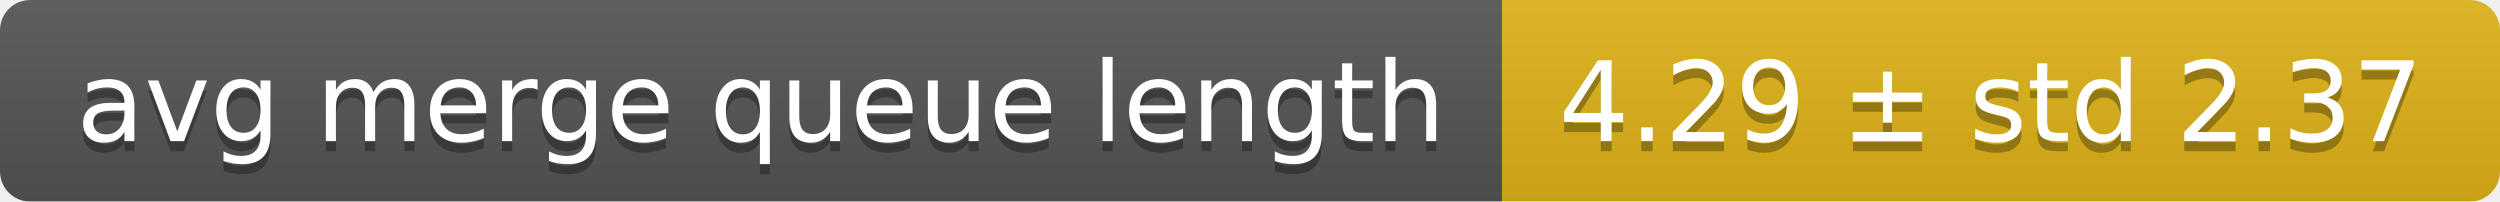
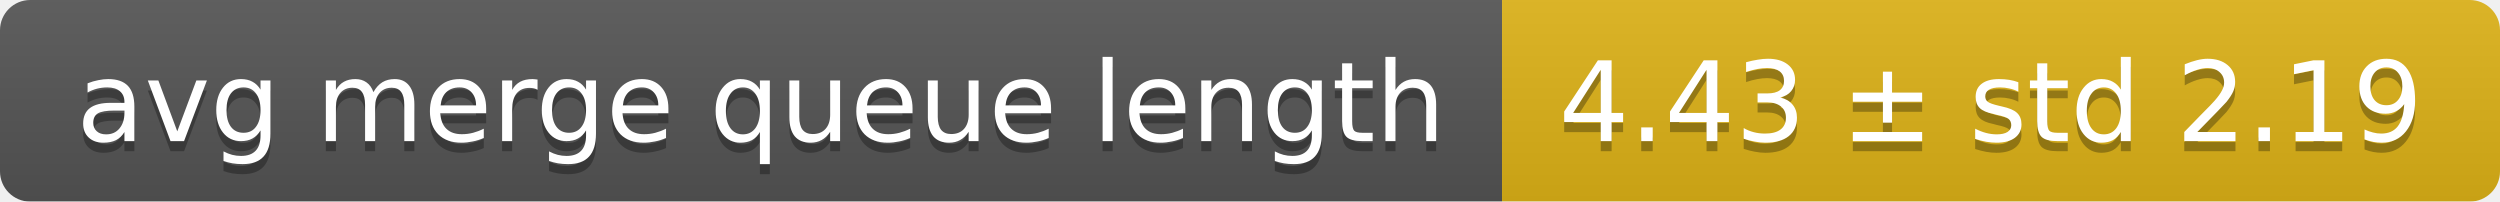
<svg xmlns="http://www.w3.org/2000/svg" width="248" height="20">
  <linearGradient id="smooth" x2="0" y2="100%">
    <stop offset="0" stop-color="#bbb" stop-opacity=".1" />
    <stop offset="1" stop-opacity=".1" />
  </linearGradient>
  <mask id="round">
    <rect width="248" height="20" rx="3" fill="#fff" />
  </mask>
  <g mask="url(#round)">
    <rect width="149" height="20" fill="#555" />
    <rect x="149" width="99" height="20" fill="#dfb317" />
    <rect width="248" height="20" fill="url(#smooth)" />
  </g>
  <g fill="#fff" text-anchor="middle" font-family="DejaVu Sans,Verdana,Geneva,sans-serif" font-size="11">
    <text x="75.5" y="15" fill="#010101" fill-opacity=".3">avg merge queue length</text>
    <text x="75.5" y="14">avg merge queue length</text>
-     <text x="197.5" y="15" fill="#010101" fill-opacity=".3">4.29 ± std 2.37</text>
-     <text x="197.5" y="14">4.29 ± std 2.37</text>
+     <text x="197.5" y="15" fill="#010101" fill-opacity=".3">4.43 ± std 2.19</text>
+     <text x="197.5" y="14">4.43 ± std 2.19</text>
  </g>
</svg>
